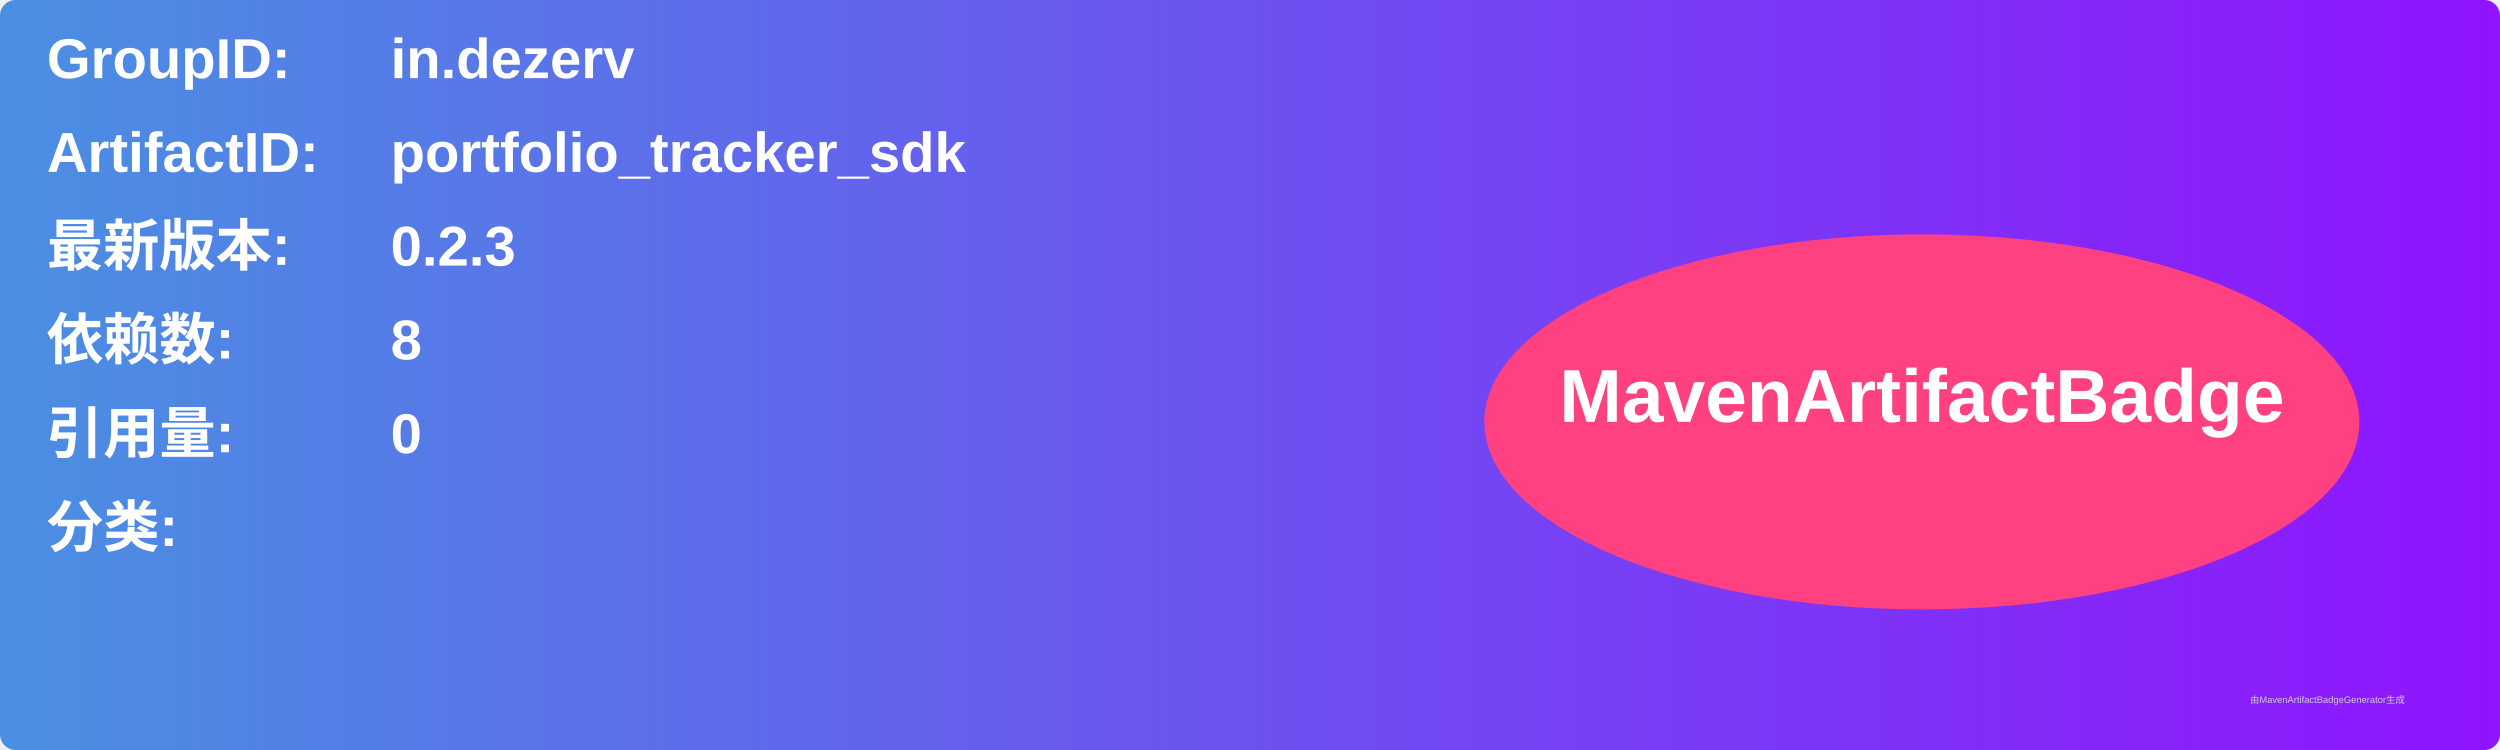
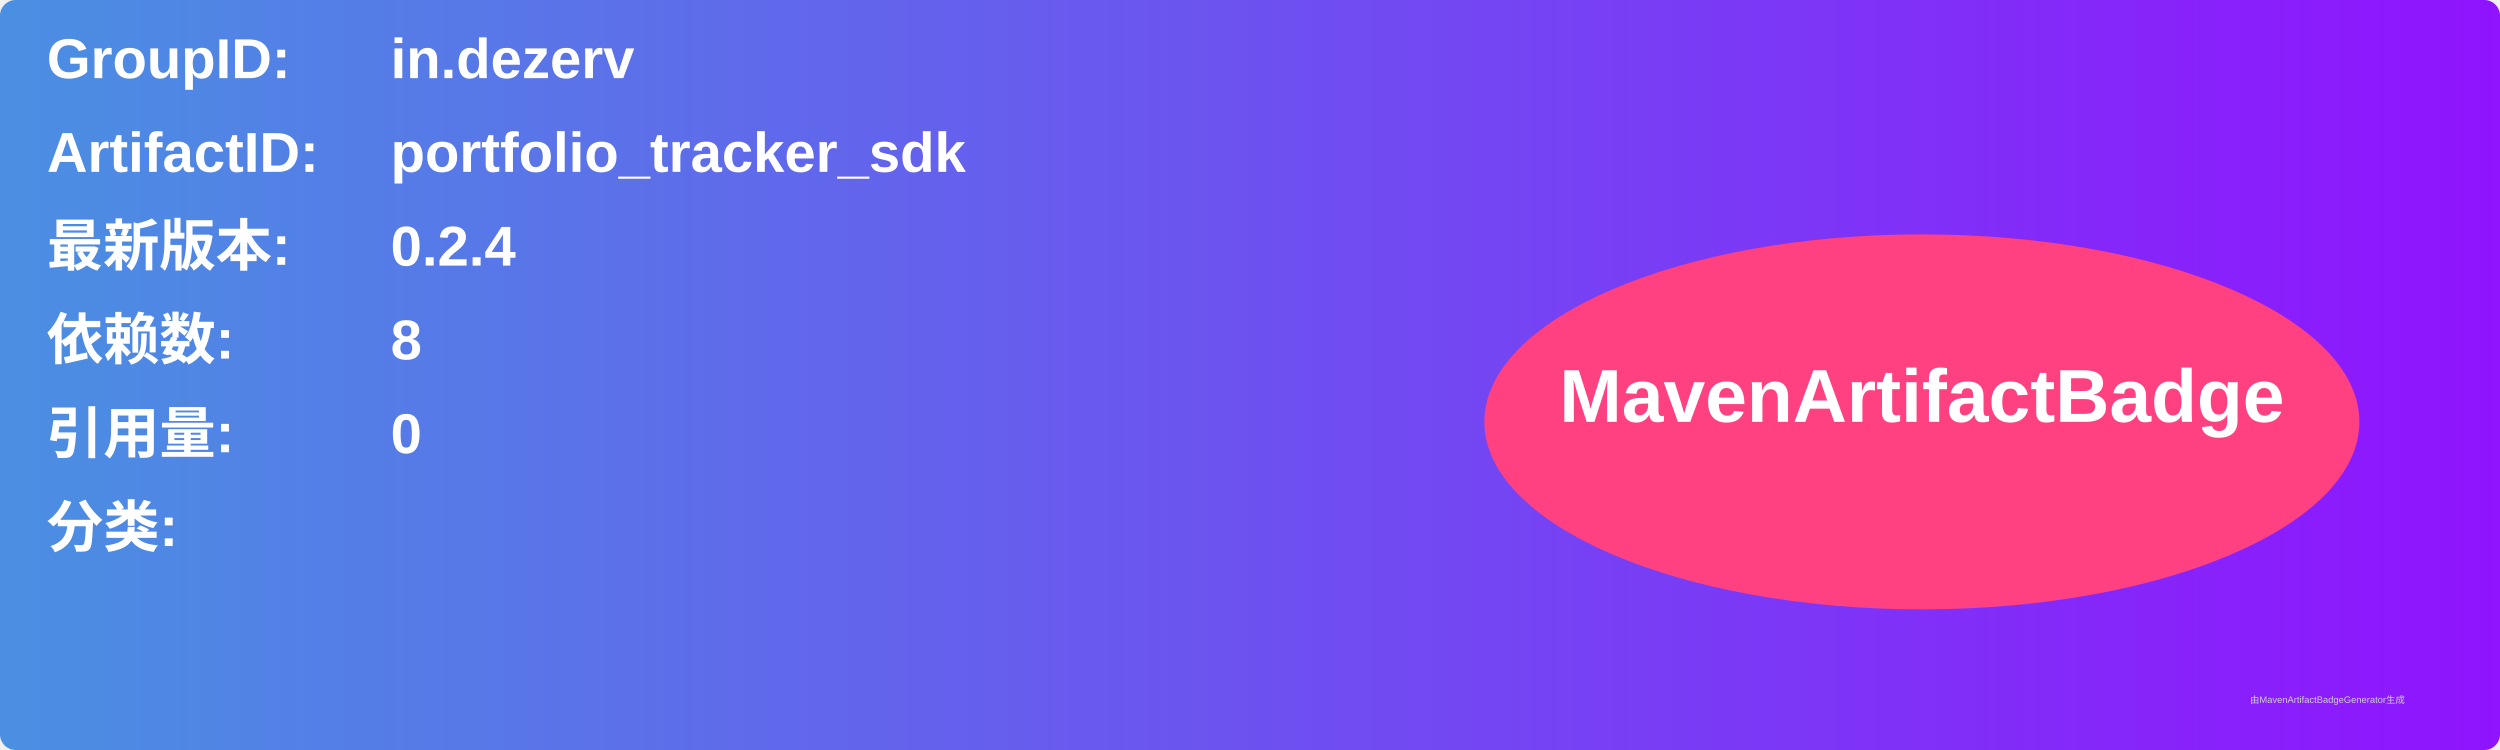
<svg xmlns="http://www.w3.org/2000/svg" width="800" height="240" viewBox="0 0 800 240">
  <linearGradient id="grad" x1="0%" y1="0%" x2="100%" y2="0%">
    <stop offset="0%" stop-color="#4a90e2" />
    <stop offset="100%" stop-color="#9013fe" />
  </linearGradient>
  <rect width="100%" height="100%" rx="5" ry="5" fill="url(#grad)" />
  <g transform="translate(15, 15)">
    <text x="0" y="10" font-family="Arial" font-size="18" fill="white" font-weight="bold" width="260">GroupID:</text>
    <text x="110" y="10" font-family="Arial" font-size="18" fill="white" font-weight="bold" width="460">in.dezerv</text>
    <text x="0" y="40" font-family="Arial" font-size="18" fill="white" font-weight="bold" width="260">ArtifactID:</text>
    <text x="110" y="40" font-family="Arial" font-size="18" fill="white" font-weight="bold" width="460">portfolio_tracker_sdk</text>
    <text x="0" y="70" font-family="Arial" font-size="18" fill="white" font-weight="bold">最新版本:</text>
    <text x="110" y="70" font-family="Arial" font-size="18" fill="white" font-weight="bold">
-       <tspan font-weight="bold">0.2.3</tspan>
+       <tspan font-weight="bold">0.2.4</tspan>
    </text>
    <text x="0" y="100" font-family="Arial" font-size="18" fill="white" font-weight="bold">依赖数: </text>
    <text x="110" y="100" font-family="Arial" font-size="18" fill="white">
      <tspan font-weight="bold">8</tspan>
    </text>
    <text x="0" y="130" font-family="Arial" font-size="18" fill="white" font-weight="bold">引用量: </text>
    <text x="110" y="130" font-family="Arial" font-size="18" fill="white">
      <tspan font-weight="bold">0</tspan>
    </text>
    <text x="0" y="160" font-family="Arial" font-size="18" fill="white" font-weight="bold">分类:</text>
    <text x="10" y="190" font-family="Arial" font-size="10" fill="white">
      <tspan font-weight="bold" />
    </text>
    <ellipse cx="600" cy="120" rx="140" ry="60" fill="#ff4081" />
    <text x="600" y="120" text-anchor="middle" font-family="Arial" font-size="24" fill="white" font-weight="bold">MavenArtifactBadge</text>
  </g>
  <text x="720" y="225" font-family="Arial" font-size="3" fill="#d0d0d0">由MavenArtifactBadgeGenerator生成</text>
</svg>
